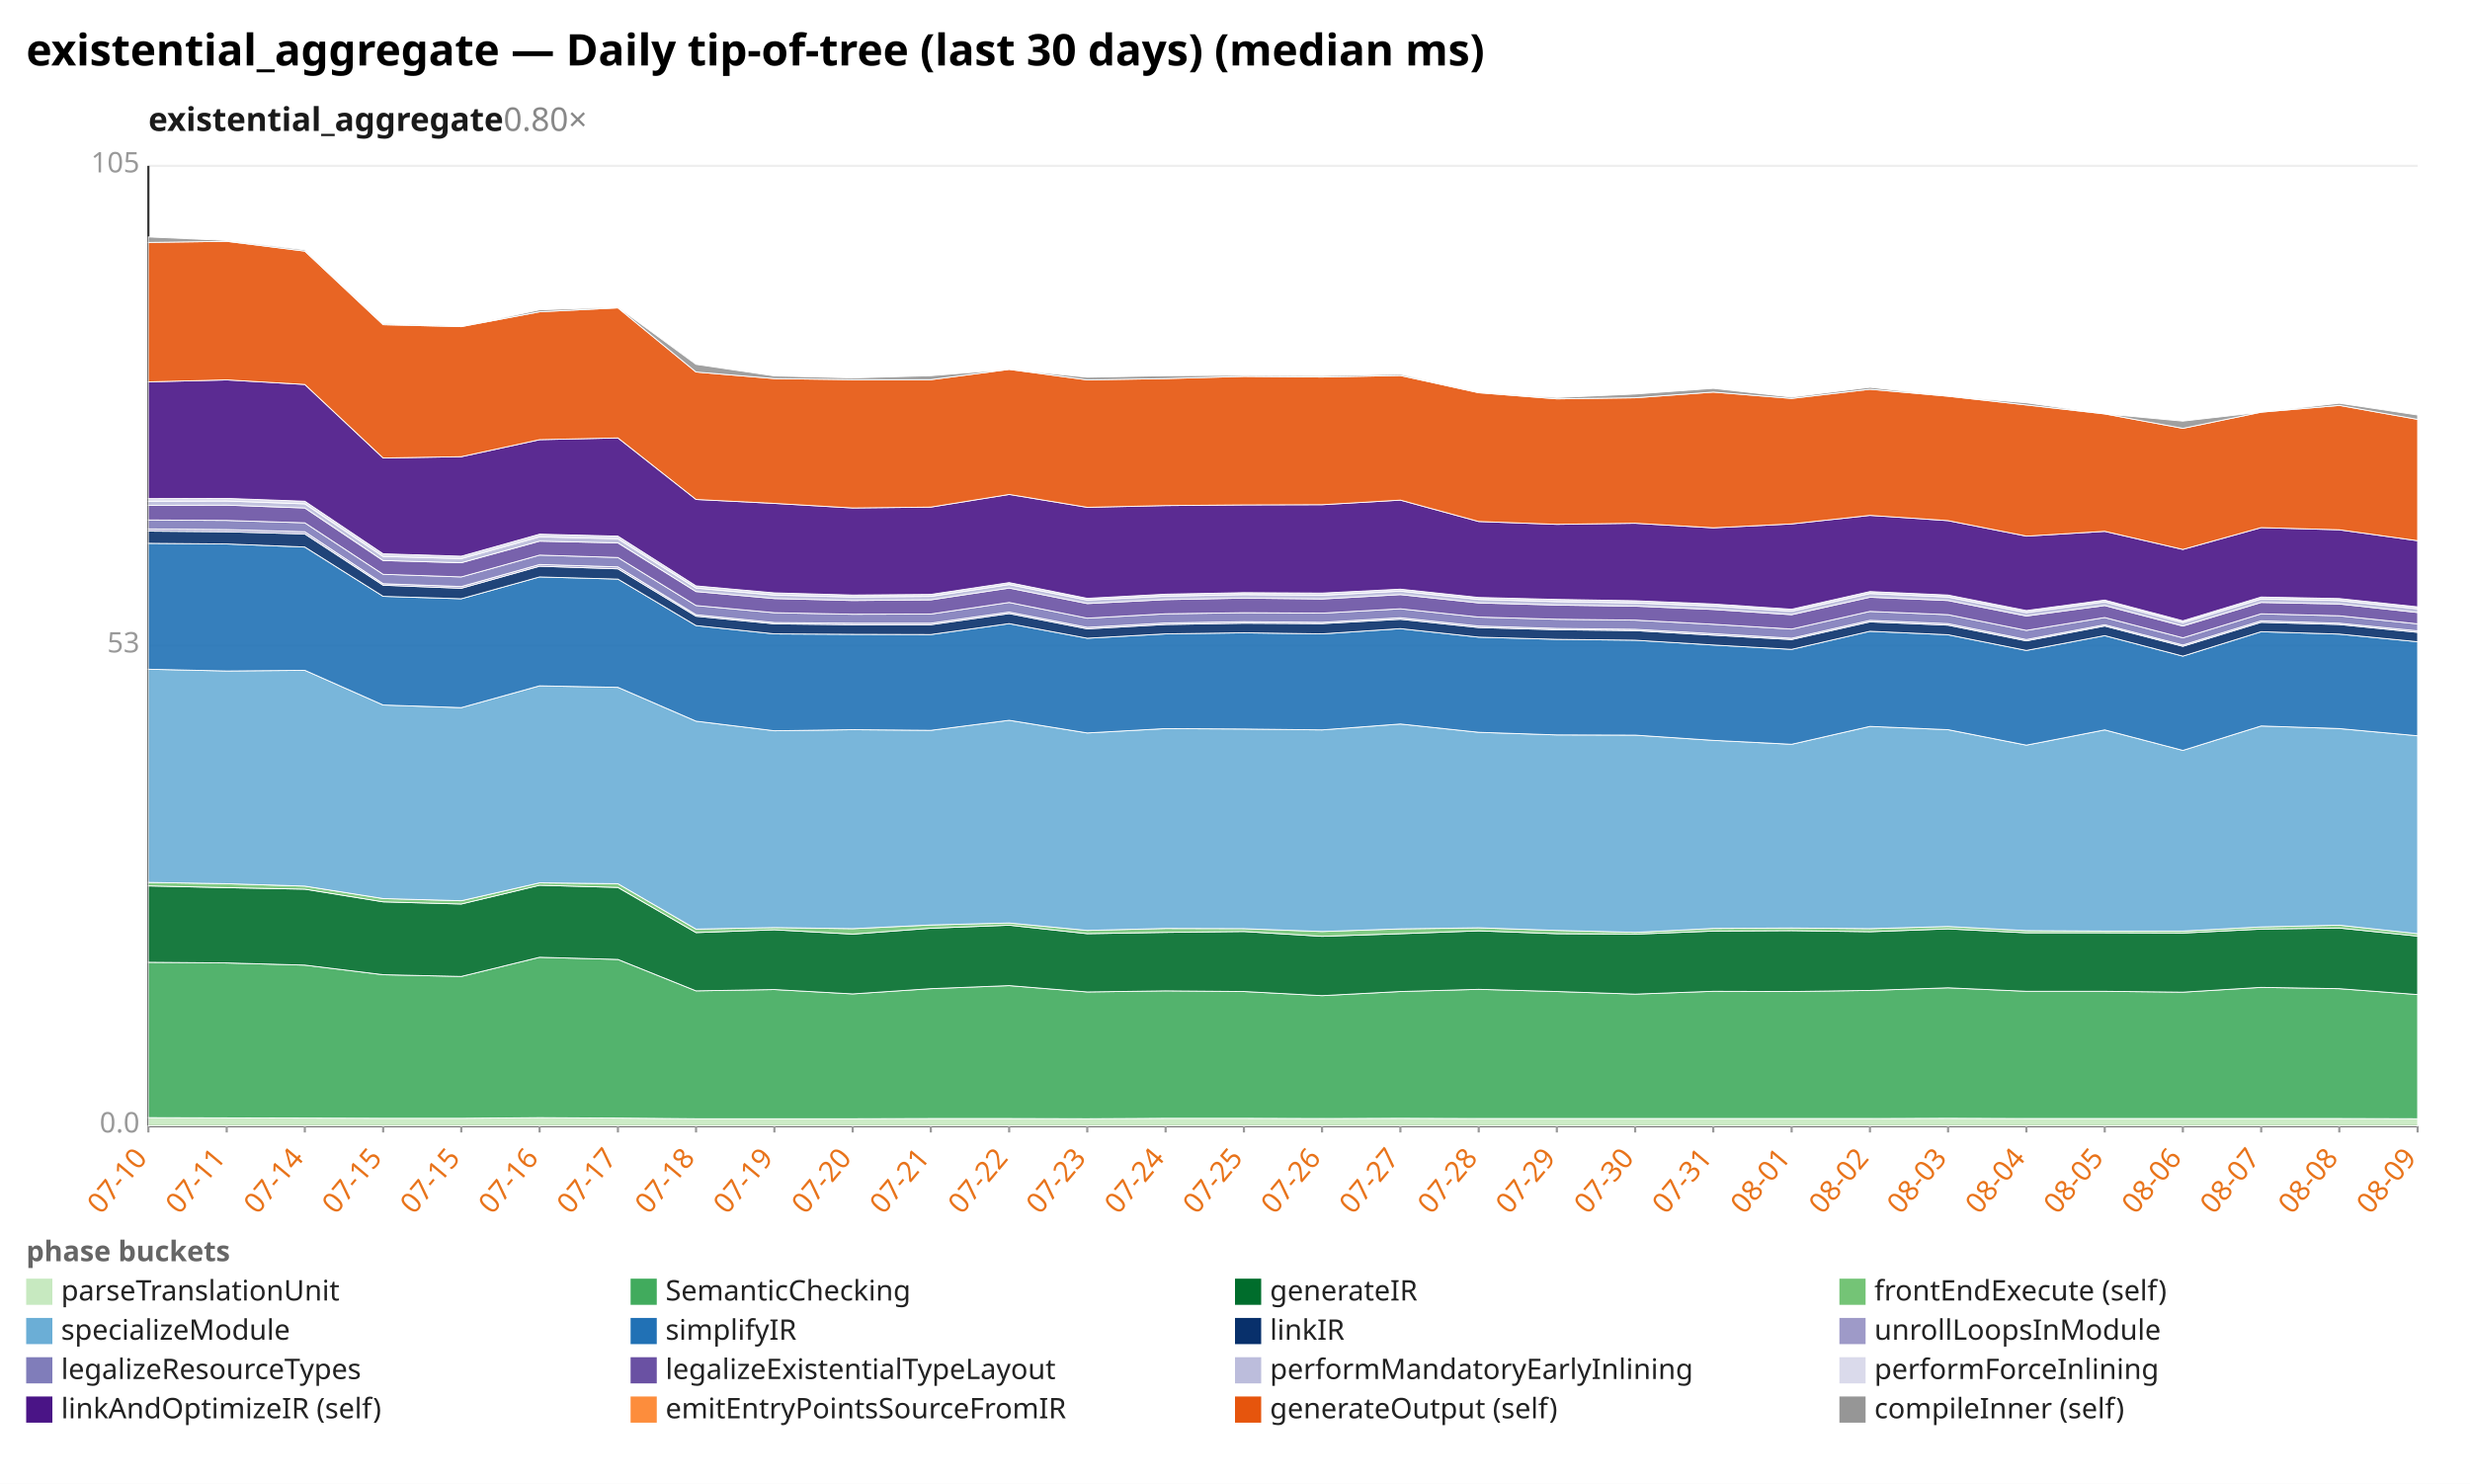
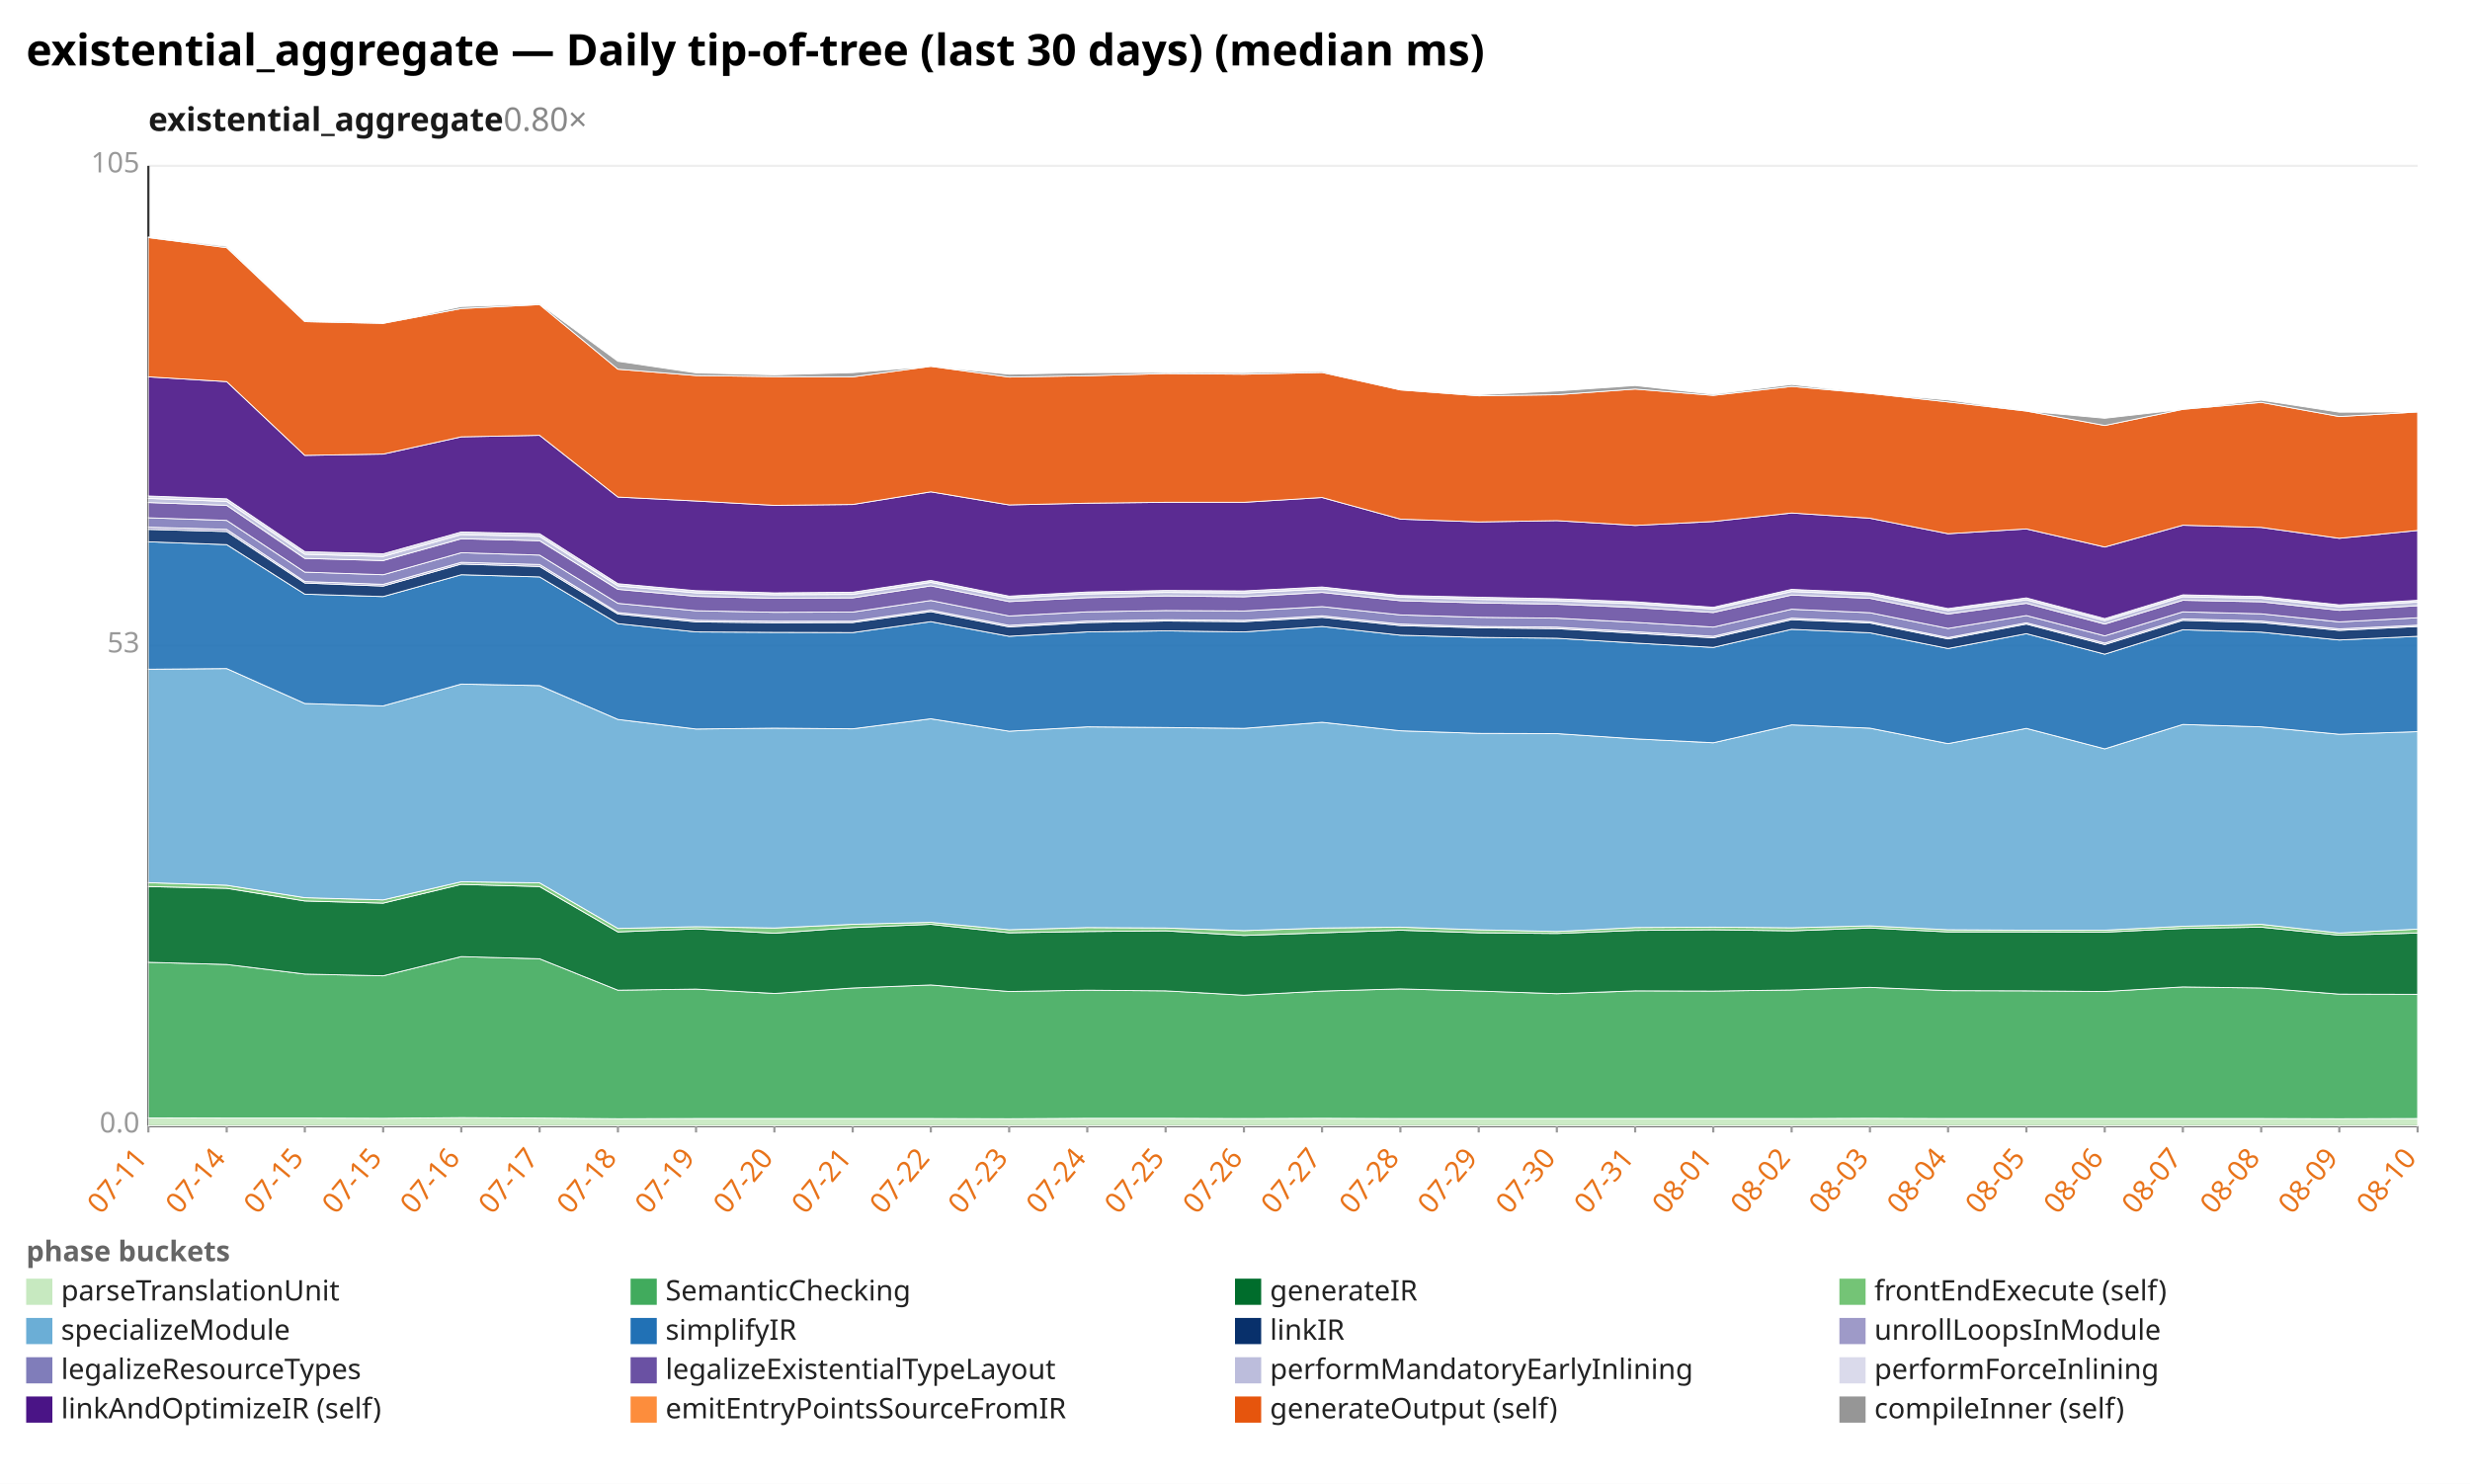
<svg xmlns="http://www.w3.org/2000/svg" width="1132" height="680" viewBox="0 0 1132 680" preserveAspectRatio="xMidYMid meet" font-family="sans-serif" font-size="13">
  <rect width="1132" height="680" fill="white" />
  <text x="12" y="30" font-size="20" font-weight="bold">existential_aggregate — Daily tip-of-tree (last 30 days) (median ms)</text>
  <text x="68" y="60" font-size="15" font-weight="600" fill="#1a1a1a">existential_aggregate<tspan fill="#888" font-weight="400" text-decoration="none">  0.80×</tspan>
  </text>
  <line x1="68.0" y1="516.0" x2="1108.0" y2="516.0" stroke="#eee" />
  <text x="64.0" y="519.0" text-anchor="end" fill="#999">0.0</text>
  <line x1="68.0" y1="296.0" x2="1108.0" y2="296.0" stroke="#eee" />
  <text x="64.0" y="299.0" text-anchor="end" fill="#999">53</text>
  <line x1="68.0" y1="76.0" x2="1108.0" y2="76.0" stroke="#eee" />
  <text x="64.0" y="79.0" text-anchor="end" fill="#999">105</text>
  <line x1="68.0" y1="76.0" x2="68.0" y2="516.0" stroke="#333" />
  <line x1="68.0" y1="516.0" x2="1108.0" y2="516.0" stroke="#333" />
  <line x1="68.0" y1="516.0" x2="68.0" y2="519.0" stroke="#999" />
-   <text x="68.0" y="531.0" text-anchor="end" fill="#e8731a" transform="rotate(-50 68.0 531.0)">07-10</text>
+   <text x="68.0" y="531.0" text-anchor="end" fill="#e8731a" transform="rotate(-50 68.0 531.0)">07-11</text>
  <line x1="103.9" y1="516.0" x2="103.9" y2="519.0" stroke="#999" />
-   <text x="103.9" y="531.0" text-anchor="end" fill="#e8731a" transform="rotate(-50 103.9 531.0)">07-11</text>
+   <text x="103.9" y="531.0" text-anchor="end" fill="#e8731a" transform="rotate(-50 103.9 531.0)">07-14</text>
  <line x1="139.7" y1="516.0" x2="139.7" y2="519.0" stroke="#999" />
-   <text x="139.7" y="531.0" text-anchor="end" fill="#e8731a" transform="rotate(-50 139.7 531.0)">07-14</text>
+   <text x="139.7" y="531.0" text-anchor="end" fill="#e8731a" transform="rotate(-50 139.7 531.0)">07-15</text>
  <line x1="175.6" y1="516.0" x2="175.6" y2="519.0" stroke="#999" />
  <text x="175.6" y="531.0" text-anchor="end" fill="#e8731a" transform="rotate(-50 175.6 531.0)">07-15</text>
  <line x1="211.4" y1="516.0" x2="211.4" y2="519.0" stroke="#999" />
-   <text x="211.4" y="531.0" text-anchor="end" fill="#e8731a" transform="rotate(-50 211.4 531.0)">07-15</text>
+   <text x="211.4" y="531.0" text-anchor="end" fill="#e8731a" transform="rotate(-50 211.4 531.0)">07-16</text>
  <line x1="247.3" y1="516.0" x2="247.3" y2="519.0" stroke="#999" />
-   <text x="247.3" y="531.0" text-anchor="end" fill="#e8731a" transform="rotate(-50 247.3 531.0)">07-16</text>
+   <text x="247.3" y="531.0" text-anchor="end" fill="#e8731a" transform="rotate(-50 247.3 531.0)">07-17</text>
  <line x1="283.2" y1="516.0" x2="283.2" y2="519.0" stroke="#999" />
-   <text x="283.2" y="531.0" text-anchor="end" fill="#e8731a" transform="rotate(-50 283.2 531.0)">07-17</text>
+   <text x="283.2" y="531.0" text-anchor="end" fill="#e8731a" transform="rotate(-50 283.2 531.0)">07-18</text>
  <line x1="319.0" y1="516.0" x2="319.0" y2="519.0" stroke="#999" />
-   <text x="319.0" y="531.0" text-anchor="end" fill="#e8731a" transform="rotate(-50 319.0 531.0)">07-18</text>
+   <text x="319.0" y="531.0" text-anchor="end" fill="#e8731a" transform="rotate(-50 319.0 531.0)">07-19</text>
  <line x1="354.9" y1="516.0" x2="354.9" y2="519.0" stroke="#999" />
-   <text x="354.9" y="531.0" text-anchor="end" fill="#e8731a" transform="rotate(-50 354.9 531.0)">07-19</text>
+   <text x="354.9" y="531.0" text-anchor="end" fill="#e8731a" transform="rotate(-50 354.9 531.0)">07-20</text>
  <line x1="390.8" y1="516.0" x2="390.8" y2="519.0" stroke="#999" />
-   <text x="390.8" y="531.0" text-anchor="end" fill="#e8731a" transform="rotate(-50 390.8 531.0)">07-20</text>
+   <text x="390.8" y="531.0" text-anchor="end" fill="#e8731a" transform="rotate(-50 390.8 531.0)">07-21</text>
  <line x1="426.6" y1="516.0" x2="426.6" y2="519.0" stroke="#999" />
-   <text x="426.6" y="531.0" text-anchor="end" fill="#e8731a" transform="rotate(-50 426.6 531.0)">07-21</text>
+   <text x="426.6" y="531.0" text-anchor="end" fill="#e8731a" transform="rotate(-50 426.6 531.0)">07-22</text>
  <line x1="462.5" y1="516.0" x2="462.5" y2="519.0" stroke="#999" />
-   <text x="462.5" y="531.0" text-anchor="end" fill="#e8731a" transform="rotate(-50 462.5 531.0)">07-22</text>
+   <text x="462.5" y="531.0" text-anchor="end" fill="#e8731a" transform="rotate(-50 462.5 531.0)">07-23</text>
  <line x1="498.3" y1="516.0" x2="498.3" y2="519.0" stroke="#999" />
-   <text x="498.3" y="531.0" text-anchor="end" fill="#e8731a" transform="rotate(-50 498.3 531.0)">07-23</text>
+   <text x="498.3" y="531.0" text-anchor="end" fill="#e8731a" transform="rotate(-50 498.3 531.0)">07-24</text>
  <line x1="534.2" y1="516.0" x2="534.2" y2="519.0" stroke="#999" />
-   <text x="534.2" y="531.0" text-anchor="end" fill="#e8731a" transform="rotate(-50 534.2 531.0)">07-24</text>
+   <text x="534.2" y="531.0" text-anchor="end" fill="#e8731a" transform="rotate(-50 534.2 531.0)">07-25</text>
  <line x1="570.1" y1="516.0" x2="570.1" y2="519.0" stroke="#999" />
-   <text x="570.1" y="531.0" text-anchor="end" fill="#e8731a" transform="rotate(-50 570.1 531.0)">07-25</text>
+   <text x="570.1" y="531.0" text-anchor="end" fill="#e8731a" transform="rotate(-50 570.1 531.0)">07-26</text>
  <line x1="605.9" y1="516.0" x2="605.9" y2="519.0" stroke="#999" />
-   <text x="605.9" y="531.0" text-anchor="end" fill="#e8731a" transform="rotate(-50 605.9 531.0)">07-26</text>
+   <text x="605.9" y="531.0" text-anchor="end" fill="#e8731a" transform="rotate(-50 605.9 531.0)">07-27</text>
  <line x1="641.8" y1="516.0" x2="641.8" y2="519.0" stroke="#999" />
-   <text x="641.8" y="531.0" text-anchor="end" fill="#e8731a" transform="rotate(-50 641.8 531.0)">07-27</text>
+   <text x="641.8" y="531.0" text-anchor="end" fill="#e8731a" transform="rotate(-50 641.8 531.0)">07-28</text>
  <line x1="677.7" y1="516.0" x2="677.7" y2="519.0" stroke="#999" />
-   <text x="677.7" y="531.0" text-anchor="end" fill="#e8731a" transform="rotate(-50 677.7 531.0)">07-28</text>
+   <text x="677.7" y="531.0" text-anchor="end" fill="#e8731a" transform="rotate(-50 677.7 531.0)">07-29</text>
  <line x1="713.5" y1="516.0" x2="713.5" y2="519.0" stroke="#999" />
-   <text x="713.5" y="531.0" text-anchor="end" fill="#e8731a" transform="rotate(-50 713.5 531.0)">07-29</text>
+   <text x="713.5" y="531.0" text-anchor="end" fill="#e8731a" transform="rotate(-50 713.5 531.0)">07-30</text>
  <line x1="749.4" y1="516.0" x2="749.4" y2="519.0" stroke="#999" />
-   <text x="749.4" y="531.0" text-anchor="end" fill="#e8731a" transform="rotate(-50 749.4 531.0)">07-30</text>
+   <text x="749.4" y="531.0" text-anchor="end" fill="#e8731a" transform="rotate(-50 749.4 531.0)">07-31</text>
  <line x1="785.2" y1="516.0" x2="785.2" y2="519.0" stroke="#999" />
-   <text x="785.2" y="531.0" text-anchor="end" fill="#e8731a" transform="rotate(-50 785.2 531.0)">07-31</text>
+   <text x="785.2" y="531.0" text-anchor="end" fill="#e8731a" transform="rotate(-50 785.2 531.0)">08-01</text>
  <line x1="821.1" y1="516.0" x2="821.1" y2="519.0" stroke="#999" />
-   <text x="821.1" y="531.0" text-anchor="end" fill="#e8731a" transform="rotate(-50 821.1 531.0)">08-01</text>
+   <text x="821.1" y="531.0" text-anchor="end" fill="#e8731a" transform="rotate(-50 821.1 531.0)">08-02</text>
  <line x1="857.0" y1="516.0" x2="857.0" y2="519.0" stroke="#999" />
-   <text x="857.0" y="531.0" text-anchor="end" fill="#e8731a" transform="rotate(-50 857.0 531.0)">08-02</text>
+   <text x="857.0" y="531.0" text-anchor="end" fill="#e8731a" transform="rotate(-50 857.0 531.0)">08-03</text>
  <line x1="892.8" y1="516.0" x2="892.8" y2="519.0" stroke="#999" />
-   <text x="892.8" y="531.0" text-anchor="end" fill="#e8731a" transform="rotate(-50 892.8 531.0)">08-03</text>
+   <text x="892.8" y="531.0" text-anchor="end" fill="#e8731a" transform="rotate(-50 892.8 531.0)">08-04</text>
  <line x1="928.7" y1="516.0" x2="928.7" y2="519.0" stroke="#999" />
-   <text x="928.7" y="531.0" text-anchor="end" fill="#e8731a" transform="rotate(-50 928.7 531.0)">08-04</text>
+   <text x="928.7" y="531.0" text-anchor="end" fill="#e8731a" transform="rotate(-50 928.7 531.0)">08-05</text>
  <line x1="964.6" y1="516.0" x2="964.6" y2="519.0" stroke="#999" />
-   <text x="964.6" y="531.0" text-anchor="end" fill="#e8731a" transform="rotate(-50 964.6 531.0)">08-05</text>
+   <text x="964.6" y="531.0" text-anchor="end" fill="#e8731a" transform="rotate(-50 964.6 531.0)">08-06</text>
  <line x1="1000.4" y1="516.0" x2="1000.4" y2="519.0" stroke="#999" />
-   <text x="1000.4" y="531.0" text-anchor="end" fill="#e8731a" transform="rotate(-50 1000.4 531.0)">08-06</text>
+   <text x="1000.4" y="531.0" text-anchor="end" fill="#e8731a" transform="rotate(-50 1000.4 531.0)">08-07</text>
  <line x1="1036.3" y1="516.0" x2="1036.3" y2="519.0" stroke="#999" />
-   <text x="1036.3" y="531.0" text-anchor="end" fill="#e8731a" transform="rotate(-50 1036.3 531.0)">08-07</text>
+   <text x="1036.3" y="531.0" text-anchor="end" fill="#e8731a" transform="rotate(-50 1036.3 531.0)">08-08</text>
  <line x1="1072.1" y1="516.0" x2="1072.1" y2="519.0" stroke="#999" />
-   <text x="1072.1" y="531.0" text-anchor="end" fill="#e8731a" transform="rotate(-50 1072.1 531.0)">08-08</text>
+   <text x="1072.1" y="531.0" text-anchor="end" fill="#e8731a" transform="rotate(-50 1072.1 531.0)">08-09</text>
  <line x1="1108.0" y1="516.0" x2="1108.0" y2="519.0" stroke="#999" />
-   <text x="1108.0" y="531.0" text-anchor="end" fill="#e8731a" transform="rotate(-50 1108.0 531.0)">08-09</text>
-   <polygon points="68.0,512.2 103.9,512.3 139.7,512.4 175.6,512.5 211.4,512.5 247.3,512.2 283.2,512.4 319.0,512.7 354.9,512.7 390.8,512.7 426.6,512.6 462.5,512.6 498.3,512.7 534.2,512.5 570.1,512.5 605.9,512.6 641.8,512.5 677.7,512.6 713.5,512.6 749.4,512.6 785.2,512.6 821.1,512.6 857.0,512.6 892.8,512.5 928.7,512.6 964.6,512.6 1000.4,512.6 1036.3,512.6 1072.1,512.6 1108.0,512.7 1108.0,516.0 1072.1,516.0 1036.3,516.0 1000.4,516.0 964.6,516.0 928.7,516.0 892.8,516.0 857.0,516.0 821.1,516.0 785.2,516.0 749.4,516.0 713.5,516.0 677.7,516.0 641.8,516.0 605.9,516.0 570.1,516.0 534.2,516.0 498.3,516.0 462.5,516.0 426.6,516.0 390.8,516.0 354.9,516.0 319.0,516.0 283.2,516.0 247.3,516.0 211.4,516.0 175.6,516.0 139.7,516.0 103.9,516.0 68.0,516.0" fill="#c7e9c0" fill-opacity="0.9" stroke="#fff" stroke-width="0.4" />
-   <polygon points="68.0,441.0 103.9,441.3 139.7,442.3 175.6,446.7 211.4,447.5 247.3,438.7 283.2,439.7 319.0,454.1 354.9,453.5 390.8,455.5 426.6,453.1 462.5,451.7 498.3,454.6 534.2,454.1 570.1,454.4 605.9,456.3 641.8,454.4 677.7,453.4 713.5,454.4 749.4,455.6 785.2,454.3 821.1,454.4 857.0,453.9 892.8,452.7 928.7,454.3 964.6,454.3 1000.4,454.7 1036.3,452.5 1072.1,453.1 1108.0,455.8 1108.0,512.7 1072.1,512.6 1036.3,512.6 1000.4,512.6 964.6,512.6 928.7,512.6 892.8,512.5 857.0,512.6 821.1,512.6 785.2,512.6 749.4,512.6 713.5,512.6 677.7,512.6 641.8,512.5 605.9,512.6 570.1,512.5 534.2,512.5 498.3,512.7 462.5,512.6 426.6,512.6 390.8,512.7 354.9,512.7 319.0,512.7 283.2,512.4 247.3,512.2 211.4,512.5 175.6,512.5 139.7,512.4 103.9,512.3 68.0,512.2" fill="#41ab5d" fill-opacity="0.9" stroke="#fff" stroke-width="0.4" />
-   <polygon points="68.0,406.0 103.9,406.8 139.7,407.5 175.6,413.3 211.4,414.3 247.3,405.7 283.2,406.7 319.0,427.4 354.9,426.1 390.8,428.1 426.6,425.4 462.5,424.0 498.3,427.9 534.2,427.3 570.1,426.9 605.9,429.1 641.8,427.9 677.7,426.6 713.5,427.9 749.4,428.1 785.2,426.7 821.1,426.5 857.0,427.0 892.8,425.7 928.7,427.5 964.6,427.5 1000.4,427.6 1036.3,425.8 1072.1,425.3 1108.0,429.0 1108.0,455.8 1072.1,453.1 1036.3,452.5 1000.4,454.7 964.6,454.3 928.7,454.3 892.8,452.7 857.0,453.9 821.1,454.4 785.2,454.3 749.4,455.6 713.5,454.4 677.7,453.4 641.8,454.4 605.9,456.3 570.1,454.4 534.2,454.1 498.3,454.6 462.5,451.7 426.6,453.1 390.8,455.5 354.9,453.5 319.0,454.1 283.2,439.7 247.3,438.7 211.4,447.5 175.6,446.7 139.7,442.3 103.9,441.3 68.0,441.0" fill="#006d2c" fill-opacity="0.9" stroke="#fff" stroke-width="0.4" />
-   <polygon points="68.0,404.4 103.9,405.0 139.7,406.1 175.6,411.8 211.4,412.8 247.3,404.6 283.2,405.0 319.0,425.8 354.9,425.1 390.8,425.6 426.6,423.9 462.5,423.0 498.3,426.4 534.2,425.5 570.1,425.6 605.9,426.9 641.8,425.7 677.7,425.2 713.5,426.4 749.4,427.3 785.2,425.5 821.1,425.3 857.0,425.6 892.8,424.6 928.7,426.5 964.6,426.7 1000.4,426.7 1036.3,424.8 1072.1,424.0 1108.0,427.9 1108.0,429.0 1072.1,425.3 1036.3,425.8 1000.4,427.6 964.6,427.5 928.7,427.5 892.8,425.7 857.0,427.0 821.1,426.5 785.2,426.7 749.4,428.1 713.5,427.9 677.7,426.6 641.8,427.9 605.9,429.1 570.1,426.9 534.2,427.3 498.3,427.9 462.5,424.0 426.6,425.4 390.8,428.1 354.9,426.1 319.0,427.4 283.2,406.7 247.3,405.7 211.4,414.3 175.6,413.3 139.7,407.5 103.9,406.8 68.0,406.0" fill="#74c476" fill-opacity="0.9" stroke="#fff" stroke-width="0.4" />
-   <polygon points="68.0,306.7 103.9,307.5 139.7,307.2 175.6,323.1 211.4,324.3 247.3,314.3 283.2,315.0 319.0,330.5 354.9,334.9 390.8,334.4 426.6,334.7 462.5,330.1 498.3,335.9 534.2,333.9 570.1,334.1 605.9,334.5 641.8,331.8 677.7,335.6 713.5,336.8 749.4,336.9 785.2,339.3 821.1,341.1 857.0,332.9 892.8,334.4 928.7,341.5 964.6,334.5 1000.4,343.9 1036.3,332.7 1072.1,333.9 1108.0,337.2 1108.0,427.9 1072.1,424.0 1036.3,424.8 1000.4,426.7 964.6,426.7 928.7,426.5 892.8,424.6 857.0,425.6 821.1,425.3 785.2,425.5 749.4,427.3 713.5,426.4 677.7,425.2 641.8,425.7 605.9,426.9 570.1,425.6 534.2,425.5 498.3,426.4 462.5,423.0 426.6,423.9 390.8,425.6 354.9,425.1 319.0,425.8 283.2,405.0 247.3,404.6 211.4,412.8 175.6,411.8 139.7,406.1 103.9,405.0 68.0,404.4" fill="#6baed6" fill-opacity="0.9" stroke="#fff" stroke-width="0.4" />
-   <polygon points="68.0,249.0 103.9,249.3 139.7,250.7 175.6,273.3 211.4,274.4 247.3,264.4 283.2,265.4 319.0,286.7 354.9,290.5 390.8,290.7 426.6,290.8 462.5,285.8 498.3,292.5 534.2,290.5 570.1,290.0 605.9,290.5 641.8,288.1 677.7,292.0 713.5,293.0 749.4,293.4 785.2,295.6 821.1,297.6 857.0,289.3 892.8,290.9 928.7,298.1 964.6,291.3 1000.4,300.7 1036.3,289.5 1072.1,290.6 1108.0,294.1 1108.0,337.2 1072.1,333.9 1036.3,332.7 1000.4,343.9 964.6,334.5 928.7,341.5 892.8,334.4 857.0,332.9 821.1,341.1 785.2,339.3 749.4,336.9 713.5,336.8 677.7,335.6 641.8,331.8 605.9,334.5 570.1,334.1 534.2,333.9 498.3,335.9 462.5,330.1 426.6,334.7 390.8,334.4 354.9,334.9 319.0,330.5 283.2,315.0 247.3,314.3 211.4,324.3 175.6,323.1 139.7,307.2 103.9,307.5 68.0,306.7" fill="#2171b5" fill-opacity="0.9" stroke="#fff" stroke-width="0.4" />
-   <polygon points="68.0,243.4 103.9,243.7 139.7,244.7 175.6,268.2 211.4,269.6 247.3,259.5 283.2,260.7 319.0,282.4 354.9,285.9 390.8,286.3 426.6,286.3 462.5,281.2 498.3,288.2 534.2,286.2 570.1,285.6 605.9,285.8 641.8,283.8 677.7,287.6 713.5,288.6 749.4,289.0 785.2,291.1 821.1,293.1 857.0,285.0 892.8,286.5 928.7,293.7 964.6,286.9 1000.4,296.2 1036.3,285.2 1072.1,286.2 1108.0,289.8 1108.0,294.1 1072.1,290.6 1036.3,289.5 1000.4,300.7 964.6,291.3 928.7,298.1 892.8,290.9 857.0,289.3 821.1,297.6 785.2,295.6 749.4,293.4 713.5,293.0 677.7,292.0 641.8,288.1 605.9,290.5 570.1,290.0 534.2,290.5 498.3,292.5 462.5,285.8 426.6,290.8 390.8,290.7 354.9,290.5 319.0,286.7 283.2,265.4 247.3,264.4 211.4,274.4 175.6,273.3 139.7,250.7 103.9,249.3 68.0,249.0" fill="#08306b" fill-opacity="0.9" stroke="#fff" stroke-width="0.4" />
-   <polygon points="68.0,242.4 103.9,242.7 139.7,243.7 175.6,267.5 211.4,268.8 247.3,258.7 283.2,259.8 319.0,281.7 354.9,285.3 390.8,285.6 426.6,285.6 462.5,280.5 498.3,287.5 534.2,285.5 570.1,284.9 605.9,285.2 641.8,283.1 677.7,286.9 713.5,288.0 749.4,288.4 785.2,290.4 821.1,292.5 857.0,284.3 892.8,285.8 928.7,293.1 964.6,286.3 1000.4,295.6 1036.3,284.5 1072.1,285.6 1108.0,289.1 1108.0,289.8 1072.1,286.2 1036.3,285.2 1000.4,296.2 964.6,286.9 928.7,293.7 892.8,286.5 857.0,285.0 821.1,293.1 785.2,291.1 749.4,289.0 713.5,288.6 677.7,287.6 641.8,283.8 605.9,285.8 570.1,285.6 534.2,286.2 498.3,288.2 462.5,281.2 426.6,286.3 390.8,286.3 354.9,285.9 319.0,282.4 283.2,260.7 247.3,259.5 211.4,269.6 175.6,268.2 139.7,244.7 103.9,243.7 68.0,243.4" fill="#9e9ac8" fill-opacity="0.9" stroke="#fff" stroke-width="0.4" />
-   <polygon points="68.0,238.3 103.9,238.5 139.7,239.6 175.6,263.2 211.4,264.4 247.3,254.4 283.2,255.5 319.0,277.5 354.9,280.8 390.8,281.5 426.6,281.4 462.5,276.1 498.3,283.3 534.2,281.3 570.1,280.8 605.9,281.0 641.8,279.0 677.7,282.8 713.5,283.8 749.4,284.2 785.2,286.1 821.1,288.3 857.0,280.2 892.8,281.7 928.7,288.9 964.6,283.0 1000.4,292.3 1036.3,281.3 1072.1,282.2 1108.0,285.9 1108.0,289.1 1072.1,285.6 1036.3,284.5 1000.4,295.6 964.6,286.3 928.7,293.1 892.8,285.8 857.0,284.3 821.1,292.5 785.2,290.4 749.4,288.4 713.5,288.0 677.7,286.9 641.8,283.1 605.9,285.2 570.1,284.9 534.2,285.5 498.3,287.5 462.5,280.5 426.6,285.6 390.8,285.6 354.9,285.3 319.0,281.7 283.2,259.8 247.3,258.7 211.4,268.8 175.6,267.5 139.7,243.7 103.9,242.7 68.0,242.4" fill="#807dba" fill-opacity="0.9" stroke="#fff" stroke-width="0.4" />
-   <polygon points="68.0,231.6 103.9,231.5 139.7,232.8 175.6,256.9 211.4,257.9 247.3,248.0 283.2,248.8 319.0,271.1 354.9,274.3 390.8,275.2 426.6,274.9 462.5,269.5 498.3,276.6 534.2,274.8 570.1,274.1 605.9,274.5 641.8,272.5 677.7,276.3 713.5,277.3 749.4,277.8 785.2,279.3 821.1,281.7 857.0,273.7 892.8,275.2 928.7,282.3 964.6,277.5 1000.4,286.9 1036.3,276.1 1072.1,276.8 1108.0,280.7 1108.0,285.9 1072.1,282.2 1036.3,281.3 1000.4,292.3 964.6,283.0 928.7,288.9 892.8,281.7 857.0,280.2 821.1,288.3 785.2,286.1 749.4,284.2 713.5,283.8 677.7,282.8 641.8,279.0 605.9,281.0 570.1,280.8 534.2,281.3 498.3,283.3 462.5,276.1 426.6,281.4 390.8,281.5 354.9,280.8 319.0,277.5 283.2,255.5 247.3,254.4 211.4,264.4 175.6,263.2 139.7,239.6 103.9,238.5 68.0,238.3" fill="#6a51a3" fill-opacity="0.9" stroke="#fff" stroke-width="0.4" />
-   <polygon points="68.0,229.7 103.9,229.6 139.7,230.9 175.6,255.0 211.4,256.0 247.3,246.0 283.2,246.9 319.0,269.5 354.9,272.7 390.8,273.6 426.6,273.3 462.5,267.9 498.3,275.0 534.2,273.2 570.1,272.5 605.9,272.8 641.8,270.9 677.7,274.7 713.5,275.7 749.4,276.3 785.2,277.7 821.1,280.1 857.0,272.0 892.8,273.6 928.7,280.7 964.6,275.8 1000.4,285.3 1036.3,274.5 1072.1,275.2 1108.0,279.0 1108.0,280.7 1072.1,276.8 1036.3,276.1 1000.4,286.9 964.6,277.5 928.7,282.3 892.8,275.2 857.0,273.7 821.1,281.7 785.2,279.3 749.4,277.8 713.5,277.3 677.7,276.3 641.8,272.5 605.9,274.5 570.1,274.1 534.2,274.8 498.3,276.6 462.5,269.5 426.6,274.9 390.8,275.2 354.9,274.3 319.0,271.1 283.2,248.8 247.3,248.0 211.4,257.9 175.6,256.9 139.7,232.8 103.9,231.5 68.0,231.6" fill="#bcbddc" fill-opacity="0.9" stroke="#fff" stroke-width="0.4" />
-   <polygon points="68.0,228.5 103.9,228.4 139.7,229.7 175.6,253.8 211.4,254.9 247.3,244.8 283.2,245.7 319.0,268.5 354.9,271.7 390.8,272.7 426.6,272.4 462.5,267.0 498.3,274.2 534.2,272.3 570.1,271.6 605.9,271.8 641.8,270.0 677.7,273.8 713.5,274.7 749.4,275.3 785.2,276.8 821.1,279.2 857.0,271.1 892.8,272.7 928.7,279.8 964.6,275.0 1000.4,284.5 1036.3,273.6 1072.1,274.3 1108.0,278.1 1108.0,279.0 1072.1,275.2 1036.3,274.5 1000.4,285.3 964.6,275.8 928.7,280.7 892.8,273.6 857.0,272.0 821.1,280.1 785.2,277.7 749.4,276.3 713.5,275.7 677.7,274.7 641.8,270.9 605.9,272.8 570.1,272.5 534.2,273.2 498.3,275.0 462.5,267.9 426.6,273.3 390.8,273.6 354.9,272.7 319.0,269.5 283.2,246.9 247.3,246.0 211.4,256.0 175.6,255.0 139.7,230.9 103.9,229.6 68.0,229.7" fill="#dadaeb" fill-opacity="0.9" stroke="#fff" stroke-width="0.4" />
-   <polygon points="68.0,175.0 103.9,174.1 139.7,176.2 175.6,209.9 211.4,209.3 247.3,201.5 283.2,200.7 319.0,228.9 354.9,230.7 390.8,232.8 426.6,232.4 462.5,226.6 498.3,232.5 534.2,231.7 570.1,231.4 605.9,231.3 641.8,229.2 677.7,239.0 713.5,240.3 749.4,239.8 785.2,241.9 821.1,240.1 857.0,236.2 892.8,238.6 928.7,245.7 964.6,243.5 1000.4,251.8 1036.3,241.8 1072.1,242.8 1108.0,247.8 1108.0,278.1 1072.1,274.3 1036.3,273.6 1000.4,284.5 964.6,275.0 928.7,279.8 892.8,272.7 857.0,271.1 821.1,279.2 785.2,276.8 749.4,275.3 713.5,274.7 677.7,273.8 641.8,270.0 605.9,271.8 570.1,271.6 534.2,272.3 498.3,274.2 462.5,267.0 426.6,272.4 390.8,272.7 354.9,271.7 319.0,268.5 283.2,245.7 247.3,244.8 211.4,254.9 175.6,253.8 139.7,229.7 103.9,228.4 68.0,228.5" fill="#4a1486" fill-opacity="0.9" stroke="#fff" stroke-width="0.4" />
-   <polygon points="68.0,111.1 103.9,110.6 139.7,115.1 175.6,148.8 211.4,149.7 247.3,142.9 283.2,141.1 319.0,170.5 354.9,173.5 390.8,174.0 426.6,174.0 462.5,169.3 498.3,174.1 534.2,173.5 570.1,172.5 605.9,172.8 641.8,172.1 677.7,180.0 713.5,182.8 749.4,182.3 785.2,179.7 821.1,182.6 857.0,178.4 892.8,181.6 928.7,185.6 964.6,189.7 1000.4,196.3 1036.3,188.9 1072.1,185.8 1108.0,192.2 1108.0,247.8 1072.1,242.8 1036.3,241.8 1000.4,251.8 964.6,243.5 928.7,245.7 892.8,238.6 857.0,236.2 821.1,240.1 785.2,241.9 749.4,239.8 713.5,240.3 677.7,239.0 641.8,229.2 605.9,231.3 570.1,231.4 534.2,231.7 498.3,232.5 462.5,226.6 426.6,232.4 390.8,232.8 354.9,230.7 319.0,228.9 283.2,200.7 247.3,201.5 211.4,209.3 175.6,209.9 139.7,176.2 103.9,174.1 68.0,175.0" fill="#e6550d" fill-opacity="0.9" stroke="#fff" stroke-width="0.4" />
-   <polygon points="68.0,108.6 103.9,110.2 139.7,114.5 175.6,148.3 211.4,149.7 247.3,142.0 283.2,140.8 319.0,167.0 354.9,172.3 390.8,173.2 426.6,172.2 462.5,169.3 498.3,172.9 534.2,172.2 570.1,172.0 605.9,172.2 641.8,171.5 677.7,180.0 713.5,182.2 749.4,180.6 785.2,178.0 821.1,182.0 857.0,177.5 892.8,181.6 928.7,184.6 964.6,189.7 1000.4,193.0 1036.3,188.9 1072.1,184.8 1108.0,190.2 1108.0,192.2 1072.1,185.8 1036.3,188.9 1000.4,196.3 964.6,189.7 928.7,185.6 892.8,181.6 857.0,178.4 821.1,182.6 785.2,179.7 749.4,182.3 713.5,182.8 677.7,180.0 641.8,172.1 605.9,172.8 570.1,172.5 534.2,173.5 498.3,174.1 462.5,169.3 426.6,174.0 390.8,174.0 354.9,173.5 319.0,170.5 283.2,141.1 247.3,142.9 211.4,149.7 175.6,148.8 139.7,115.1 103.9,110.6 68.0,111.1" fill="#969696" fill-opacity="0.9" stroke="#fff" stroke-width="0.4" />
+   <text x="1108.0" y="531.0" text-anchor="end" fill="#e8731a" transform="rotate(-50 1108.0 531.0)">08-10</text>
+   <polygon points="68.0,512.3 103.9,512.4 139.7,512.4 175.6,512.5 211.4,512.2 247.3,512.4 283.2,512.7 319.0,512.6 354.9,512.6 390.8,512.6 426.6,512.6 462.5,512.7 498.3,512.5 534.2,512.5 570.1,512.6 605.9,512.5 641.8,512.6 677.7,512.6 713.5,512.6 749.4,512.6 785.2,512.6 821.1,512.6 857.0,512.5 892.8,512.6 928.7,512.6 964.6,512.6 1000.4,512.6 1036.3,512.6 1072.1,512.7 1108.0,512.6 1108.0,516.0 1072.1,516.0 1036.3,516.0 1000.4,516.0 964.6,516.0 928.7,516.0 892.8,516.0 857.0,516.0 821.1,516.0 785.2,516.0 749.4,516.0 713.5,516.0 677.7,516.0 641.8,516.0 605.9,516.0 570.1,516.0 534.2,516.0 498.3,516.0 462.5,516.0 426.6,516.0 390.8,516.0 354.9,516.0 319.0,516.0 283.2,516.0 247.3,516.0 211.4,516.0 175.6,516.0 139.7,516.0 103.9,516.0 68.0,516.0" fill="#c7e9c0" fill-opacity="0.9" stroke="#fff" stroke-width="0.4" />
+   <polygon points="68.0,441.0 103.9,442.0 139.7,446.4 175.6,447.2 211.4,438.4 247.3,439.4 283.2,453.8 319.0,453.3 354.9,455.3 390.8,452.8 426.6,451.4 462.5,454.4 498.3,453.8 534.2,454.1 570.1,456.1 605.9,454.2 641.8,453.2 677.7,454.2 713.5,455.4 749.4,454.1 785.2,454.2 821.1,453.7 857.0,452.5 892.8,454.0 928.7,454.1 964.6,454.4 1000.4,452.3 1036.3,452.8 1072.1,455.6 1108.0,455.7 1108.0,512.6 1072.1,512.7 1036.3,512.6 1000.4,512.6 964.6,512.6 928.7,512.6 892.8,512.6 857.0,512.5 821.1,512.6 785.2,512.6 749.4,512.6 713.5,512.6 677.7,512.6 641.8,512.6 605.9,512.5 570.1,512.6 534.2,512.5 498.3,512.5 462.5,512.7 426.6,512.6 390.8,512.6 354.9,512.6 319.0,512.6 283.2,512.7 247.3,512.4 211.4,512.2 175.6,512.5 139.7,512.4 103.9,512.4 68.0,512.3" fill="#41ab5d" fill-opacity="0.9" stroke="#fff" stroke-width="0.4" />
+   <polygon points="68.0,406.3 103.9,407.1 139.7,412.9 175.6,413.9 211.4,405.3 247.3,406.3 283.2,427.1 319.0,425.7 354.9,427.7 390.8,425.1 426.6,423.6 462.5,427.5 498.3,426.9 534.2,426.6 570.1,428.7 605.9,427.5 641.8,426.3 677.7,427.5 713.5,427.8 749.4,426.4 785.2,426.1 821.1,426.6 857.0,425.3 892.8,427.1 928.7,427.1 964.6,427.2 1000.4,425.5 1036.3,424.9 1072.1,428.6 1108.0,427.6 1108.0,455.7 1072.1,455.6 1036.3,452.8 1000.4,452.3 964.6,454.4 928.7,454.1 892.8,454.0 857.0,452.5 821.1,453.7 785.2,454.2 749.4,454.1 713.5,455.4 677.7,454.2 641.8,453.2 605.9,454.2 570.1,456.1 534.2,454.1 498.3,453.8 462.5,454.4 426.6,451.4 390.8,452.8 354.9,455.3 319.0,453.3 283.2,453.8 247.3,439.4 211.4,438.4 175.6,447.2 139.7,446.4 103.9,442.0 68.0,441.0" fill="#006d2c" fill-opacity="0.9" stroke="#fff" stroke-width="0.4" />
+   <polygon points="68.0,404.5 103.9,405.7 139.7,411.4 175.6,412.4 211.4,404.1 247.3,404.6 283.2,425.5 319.0,424.7 354.9,425.3 390.8,423.6 426.6,422.7 462.5,426.1 498.3,425.1 534.2,425.3 570.1,426.5 605.9,425.3 641.8,424.9 677.7,426.1 713.5,426.9 749.4,425.1 785.2,424.9 821.1,425.2 857.0,424.3 892.8,426.1 928.7,426.3 964.6,426.3 1000.4,424.5 1036.3,423.6 1072.1,427.6 1108.0,425.8 1108.0,427.6 1072.1,428.6 1036.3,424.9 1000.4,425.5 964.6,427.2 928.7,427.1 892.8,427.1 857.0,425.3 821.1,426.6 785.2,426.1 749.4,426.4 713.5,427.8 677.7,427.5 641.8,426.3 605.9,427.5 570.1,428.7 534.2,426.6 498.3,426.9 462.5,427.5 426.6,423.6 390.8,425.1 354.9,427.7 319.0,425.7 283.2,427.1 247.3,406.3 211.4,405.3 175.6,413.9 139.7,412.9 103.9,407.1 68.0,406.3" fill="#74c476" fill-opacity="0.9" stroke="#fff" stroke-width="0.4" />
+   <polygon points="68.0,306.7 103.9,306.4 139.7,322.4 175.6,323.5 211.4,313.5 247.3,314.2 283.2,329.7 319.0,334.1 354.9,333.7 390.8,334.0 426.6,329.4 462.5,335.1 498.3,333.1 534.2,333.4 570.1,333.8 605.9,331.0 641.8,334.9 677.7,336.1 713.5,336.2 749.4,338.6 785.2,340.4 821.1,332.2 857.0,333.7 892.8,340.8 928.7,333.8 964.6,343.2 1000.4,332.0 1036.3,333.1 1072.1,336.5 1108.0,335.3 1108.0,425.8 1072.1,427.6 1036.3,423.6 1000.4,424.5 964.6,426.3 928.7,426.3 892.8,426.1 857.0,424.3 821.1,425.2 785.2,424.9 749.4,425.1 713.5,426.9 677.7,426.1 641.8,424.9 605.9,425.3 570.1,426.5 534.2,425.3 498.3,425.1 462.5,426.1 426.6,422.7 390.8,423.6 354.9,425.3 319.0,424.7 283.2,425.5 247.3,404.6 211.4,404.1 175.6,412.4 139.7,411.4 103.9,405.7 68.0,404.5" fill="#6baed6" fill-opacity="0.9" stroke="#fff" stroke-width="0.4" />
+   <polygon points="68.0,248.3 103.9,249.6 139.7,272.3 175.6,273.4 211.4,263.4 247.3,264.4 283.2,285.8 319.0,289.6 354.9,289.8 390.8,289.9 426.6,284.9 462.5,291.6 498.3,289.6 534.2,289.1 570.1,289.6 605.9,287.1 641.8,291.1 677.7,292.1 713.5,292.5 749.4,294.7 785.2,296.7 821.1,288.4 857.0,290.0 892.8,297.2 928.7,290.4 964.6,299.8 1000.4,288.6 1036.3,289.7 1072.1,293.3 1108.0,291.6 1108.0,335.3 1072.1,336.5 1036.3,333.1 1000.4,332.0 964.6,343.2 928.7,333.8 892.8,340.8 857.0,333.7 821.1,332.2 785.2,340.4 749.4,338.6 713.5,336.2 677.7,336.1 641.8,334.9 605.9,331.0 570.1,333.8 534.2,333.4 498.3,333.1 462.5,335.1 426.6,329.4 390.8,334.0 354.9,333.7 319.0,334.1 283.2,329.7 247.3,314.2 211.4,313.5 175.6,323.5 139.7,322.4 103.9,306.4 68.0,306.7" fill="#2171b5" fill-opacity="0.9" stroke="#fff" stroke-width="0.4" />
+   <polygon points="68.0,242.6 103.9,243.6 139.7,267.2 175.6,268.6 211.4,258.5 247.3,259.6 283.2,281.4 319.0,285.0 354.9,285.4 390.8,285.3 426.6,280.3 462.5,287.3 498.3,285.3 534.2,284.6 570.1,284.9 605.9,282.9 641.8,286.7 677.7,287.7 713.5,288.1 749.4,290.2 785.2,292.3 821.1,284.0 857.0,285.5 892.8,292.8 928.7,286.0 964.6,295.4 1000.4,284.3 1036.3,285.3 1072.1,288.9 1108.0,287.1 1108.0,291.6 1072.1,293.3 1036.3,289.7 1000.4,288.6 964.6,299.8 928.7,290.4 892.8,297.2 857.0,290.0 821.1,288.4 785.2,296.7 749.4,294.7 713.5,292.5 677.7,292.1 641.8,291.1 605.9,287.1 570.1,289.6 534.2,289.1 498.3,289.6 462.5,291.6 426.6,284.9 390.8,289.9 354.9,289.8 319.0,289.6 283.2,285.8 247.3,264.4 211.4,263.4 175.6,273.4 139.7,272.3 103.9,249.6 68.0,248.3" fill="#08306b" fill-opacity="0.9" stroke="#fff" stroke-width="0.4" />
+   <polygon points="68.0,241.6 103.9,242.6 139.7,266.5 175.6,267.8 211.4,257.7 247.3,258.7 283.2,280.7 319.0,284.3 354.9,284.7 390.8,284.7 426.6,279.6 462.5,286.6 498.3,284.6 534.2,284.0 570.1,284.3 605.9,282.2 641.8,286.0 677.7,287.1 713.5,287.4 749.4,289.5 785.2,291.6 821.1,283.3 857.0,284.9 892.8,292.2 928.7,285.4 964.6,294.7 1000.4,283.6 1036.3,284.6 1072.1,288.2 1108.0,286.5 1108.0,287.1 1072.1,288.9 1036.3,285.3 1000.4,284.3 964.6,295.4 928.7,286.0 892.8,292.8 857.0,285.5 821.1,284.0 785.2,292.3 749.4,290.2 713.5,288.1 677.7,287.7 641.8,286.7 605.9,282.9 570.1,284.9 534.2,284.6 498.3,285.3 462.5,287.3 426.6,280.3 390.8,285.3 354.9,285.4 319.0,285.0 283.2,281.4 247.3,259.6 211.4,258.5 175.6,268.6 139.7,267.2 103.9,243.6 68.0,242.6" fill="#9e9ac8" fill-opacity="0.9" stroke="#fff" stroke-width="0.4" />
+   <polygon points="68.0,237.3 103.9,238.5 139.7,262.2 175.6,263.4 211.4,253.3 247.3,254.4 283.2,276.5 319.0,279.9 354.9,280.6 390.8,280.5 426.6,275.2 462.5,282.3 498.3,280.4 534.2,279.8 570.1,280.0 605.9,278.0 641.8,281.8 677.7,282.9 713.5,283.3 749.4,285.2 785.2,287.4 821.1,279.2 857.0,280.8 892.8,288.0 928.7,282.1 964.6,291.4 1000.4,280.4 1036.3,281.3 1072.1,285.0 1108.0,283.1 1108.0,286.5 1072.1,288.2 1036.3,284.6 1000.4,283.6 964.6,294.7 928.7,285.4 892.8,292.2 857.0,284.9 821.1,283.3 785.2,291.6 749.4,289.5 713.5,287.4 677.7,287.1 641.8,286.0 605.9,282.2 570.1,284.3 534.2,284.0 498.3,284.6 462.5,286.6 426.6,279.6 390.8,284.7 354.9,284.7 319.0,284.3 283.2,280.7 247.3,258.7 211.4,257.7 175.6,267.8 139.7,266.5 103.9,242.6 68.0,241.6" fill="#807dba" fill-opacity="0.9" stroke="#fff" stroke-width="0.4" />
+   <polygon points="68.0,230.3 103.9,231.6 139.7,255.9 175.6,256.9 211.4,246.9 247.3,247.8 283.2,270.1 319.0,273.3 354.9,274.2 390.8,274.0 426.6,268.5 462.5,275.7 498.3,273.9 534.2,273.1 570.1,273.5 605.9,271.5 641.8,275.3 677.7,276.3 713.5,276.9 749.4,278.4 785.2,280.7 821.1,272.7 857.0,274.2 892.8,281.4 928.7,276.5 964.6,286.0 1000.4,275.1 1036.3,275.8 1072.1,279.7 1108.0,277.6 1108.0,283.1 1072.1,285.0 1036.3,281.3 1000.4,280.4 964.6,291.4 928.7,282.1 892.8,288.0 857.0,280.8 821.1,279.2 785.2,287.4 749.4,285.2 713.5,283.3 677.7,282.9 641.8,281.8 605.9,278.0 570.1,280.0 534.2,279.8 498.3,280.4 462.5,282.3 426.6,275.2 390.8,280.5 354.9,280.6 319.0,279.9 283.2,276.5 247.3,254.4 211.4,253.3 175.6,263.4 139.7,262.2 103.9,238.5 68.0,237.3" fill="#6a51a3" fill-opacity="0.9" stroke="#fff" stroke-width="0.4" />
+   <polygon points="68.0,228.4 103.9,229.8 139.7,254.0 175.6,255.0 211.4,245.0 247.3,245.8 283.2,268.5 319.0,271.7 354.9,272.6 390.8,272.4 426.6,266.9 462.5,274.1 498.3,272.2 534.2,271.5 570.1,271.8 605.9,269.9 641.8,273.7 677.7,274.7 713.5,275.3 749.4,276.7 785.2,279.1 821.1,271.1 857.0,272.6 892.8,279.8 928.7,274.9 964.6,284.4 1000.4,273.5 1036.3,274.2 1072.1,278.1 1108.0,275.9 1108.0,277.6 1072.1,279.7 1036.3,275.8 1000.4,275.1 964.6,286.0 928.7,276.5 892.8,281.4 857.0,274.2 821.1,272.7 785.2,280.7 749.4,278.4 713.5,276.9 677.7,276.3 641.8,275.3 605.9,271.5 570.1,273.5 534.2,273.1 498.3,273.9 462.5,275.7 426.6,268.5 390.8,274.0 354.9,274.2 319.0,273.3 283.2,270.1 247.3,247.8 211.4,246.9 175.6,256.9 139.7,255.9 103.9,231.6 68.0,230.3" fill="#bcbddc" fill-opacity="0.9" stroke="#fff" stroke-width="0.4" />
+   <polygon points="68.0,227.3 103.9,228.6 139.7,252.8 175.6,253.8 211.4,243.8 247.3,244.6 283.2,267.5 319.0,270.7 354.9,271.7 390.8,271.4 426.6,266.0 462.5,273.2 498.3,271.3 534.2,270.6 570.1,270.8 605.9,269.0 641.8,272.9 677.7,273.7 713.5,274.4 749.4,275.8 785.2,278.3 821.1,270.1 857.0,271.7 892.8,278.9 928.7,274.0 964.6,283.5 1000.4,272.6 1036.3,273.4 1072.1,277.2 1108.0,275.1 1108.0,275.9 1072.1,278.1 1036.3,274.2 1000.4,273.5 964.6,284.4 928.7,274.9 892.8,279.8 857.0,272.6 821.1,271.1 785.2,279.1 749.4,276.7 713.5,275.3 677.7,274.7 641.8,273.7 605.9,269.9 570.1,271.8 534.2,271.5 498.3,272.2 462.5,274.1 426.6,266.9 390.8,272.4 354.9,272.6 319.0,271.7 283.2,268.5 247.3,245.8 211.4,245.0 175.6,255.0 139.7,254.0 103.9,229.8 68.0,228.4" fill="#dadaeb" fill-opacity="0.9" stroke="#fff" stroke-width="0.4" />
+   <polygon points="68.0,172.7 103.9,174.9 139.7,208.7 175.6,208.1 211.4,200.2 247.3,199.5 283.2,227.8 319.0,229.6 354.9,231.6 390.8,231.2 426.6,225.4 462.5,231.4 498.3,230.6 534.2,230.2 570.1,230.2 605.9,228.0 641.8,237.9 677.7,239.2 713.5,238.6 749.4,240.8 785.2,239.0 821.1,235.1 857.0,237.5 892.8,244.6 928.7,242.4 964.6,250.7 1000.4,240.7 1036.3,241.7 1072.1,246.7 1108.0,243.1 1108.0,275.1 1072.1,277.2 1036.3,273.4 1000.4,272.6 964.6,283.5 928.7,274.0 892.8,278.9 857.0,271.7 821.1,270.1 785.2,278.3 749.4,275.8 713.5,274.4 677.7,273.7 641.8,272.9 605.9,269.0 570.1,270.8 534.2,270.6 498.3,271.3 462.5,273.2 426.6,266.0 390.8,271.4 354.9,271.7 319.0,270.7 283.2,267.5 247.3,244.6 211.4,243.8 175.6,253.8 139.7,252.8 103.9,228.6 68.0,227.3" fill="#4a1486" fill-opacity="0.9" stroke="#fff" stroke-width="0.4" />
+   <polygon points="68.0,108.9 103.9,113.5 139.7,147.4 175.6,148.2 211.4,141.4 247.3,139.6 283.2,169.2 319.0,172.1 354.9,172.6 390.8,172.7 426.6,167.9 462.5,172.8 498.3,172.2 534.2,171.2 570.1,171.5 605.9,170.7 641.8,178.7 677.7,181.4 713.5,180.9 749.4,178.3 785.2,181.2 821.1,177.1 857.0,180.3 892.8,184.2 928.7,188.4 964.6,195.0 1000.4,187.6 1036.3,184.4 1072.1,190.9 1108.0,188.8 1108.0,243.1 1072.1,246.7 1036.3,241.7 1000.4,240.7 964.6,250.7 928.7,242.4 892.8,244.6 857.0,237.5 821.1,235.1 785.2,239.0 749.4,240.8 713.5,238.6 677.7,239.2 641.8,237.9 605.9,228.0 570.1,230.2 534.2,230.2 498.3,230.6 462.5,231.4 426.6,225.4 390.8,231.2 354.9,231.6 319.0,229.6 283.2,227.8 247.3,199.5 211.4,200.2 175.6,208.1 139.7,208.7 103.9,174.9 68.0,172.7" fill="#e6550d" fill-opacity="0.9" stroke="#fff" stroke-width="0.4" />
+   <polygon points="68.0,108.6 103.9,112.9 139.7,146.9 175.6,148.2 211.4,140.5 247.3,139.3 283.2,165.6 319.0,170.9 354.9,171.8 390.8,170.8 426.6,167.9 462.5,171.5 498.3,170.8 534.2,170.7 570.1,170.8 605.9,170.2 641.8,178.7 677.7,180.9 713.5,179.2 749.4,176.7 785.2,180.7 821.1,176.2 857.0,180.3 892.8,183.3 928.7,188.4 964.6,191.7 1000.4,187.6 1036.3,183.4 1072.1,188.9 1108.0,188.8 1108.0,188.8 1072.1,190.9 1036.3,184.4 1000.4,187.6 964.6,195.0 928.7,188.4 892.8,184.2 857.0,180.3 821.1,177.1 785.2,181.2 749.4,178.3 713.5,180.9 677.7,181.4 641.8,178.7 605.9,170.7 570.1,171.5 534.2,171.2 498.3,172.2 462.5,172.8 426.6,167.9 390.8,172.7 354.9,172.6 319.0,172.1 283.2,169.2 247.3,139.6 211.4,141.4 175.6,148.2 139.7,147.4 103.9,113.5 68.0,108.9" fill="#969696" fill-opacity="0.9" stroke="#fff" stroke-width="0.4" />
  <text x="12" y="578" fill="#666" font-weight="600">phase buckets</text>
  <rect x="12" y="586" width="12" height="12" fill="#c7e9c0" />
  <text x="28" y="596" fill="#222">parseTranslationUnit</text>
  <rect x="289" y="586" width="12" height="12" fill="#41ab5d" />
  <text x="305" y="596" fill="#222">SemanticChecking</text>
  <rect x="566" y="586" width="12" height="12" fill="#006d2c" />
  <text x="582" y="596" fill="#222">generateIR</text>
  <rect x="843" y="586" width="12" height="12" fill="#74c476" />
  <text x="859" y="596" fill="#222">frontEndExecute (self)</text>
  <rect x="12" y="604" width="12" height="12" fill="#6baed6" />
  <text x="28" y="614" fill="#222">specializeModule</text>
  <rect x="289" y="604" width="12" height="12" fill="#2171b5" />
  <text x="305" y="614" fill="#222">simplifyIR</text>
  <rect x="566" y="604" width="12" height="12" fill="#08306b" />
  <text x="582" y="614" fill="#222">linkIR</text>
  <rect x="843" y="604" width="12" height="12" fill="#9e9ac8" />
  <text x="859" y="614" fill="#222">unrollLoopsInModule</text>
  <rect x="12" y="622" width="12" height="12" fill="#807dba" />
  <text x="28" y="632" fill="#222">legalizeResourceTypes</text>
  <rect x="289" y="622" width="12" height="12" fill="#6a51a3" />
  <text x="305" y="632" fill="#222">legalizeExistentialTypeLayout</text>
  <rect x="566" y="622" width="12" height="12" fill="#bcbddc" />
  <text x="582" y="632" fill="#222">performMandatoryEarlyInlining</text>
  <rect x="843" y="622" width="12" height="12" fill="#dadaeb" />
  <text x="859" y="632" fill="#222">performForceInlining</text>
  <rect x="12" y="640" width="12" height="12" fill="#4a1486" />
  <text x="28" y="650" fill="#222">linkAndOptimizeIR (self)</text>
  <rect x="289" y="640" width="12" height="12" fill="#fd8d3c" />
  <text x="305" y="650" fill="#222">emitEntryPointsSourceFromIR</text>
  <rect x="566" y="640" width="12" height="12" fill="#e6550d" />
  <text x="582" y="650" fill="#222">generateOutput (self)</text>
  <rect x="843" y="640" width="12" height="12" fill="#969696" />
  <text x="859" y="650" fill="#222">compileInner (self)</text>
</svg>
